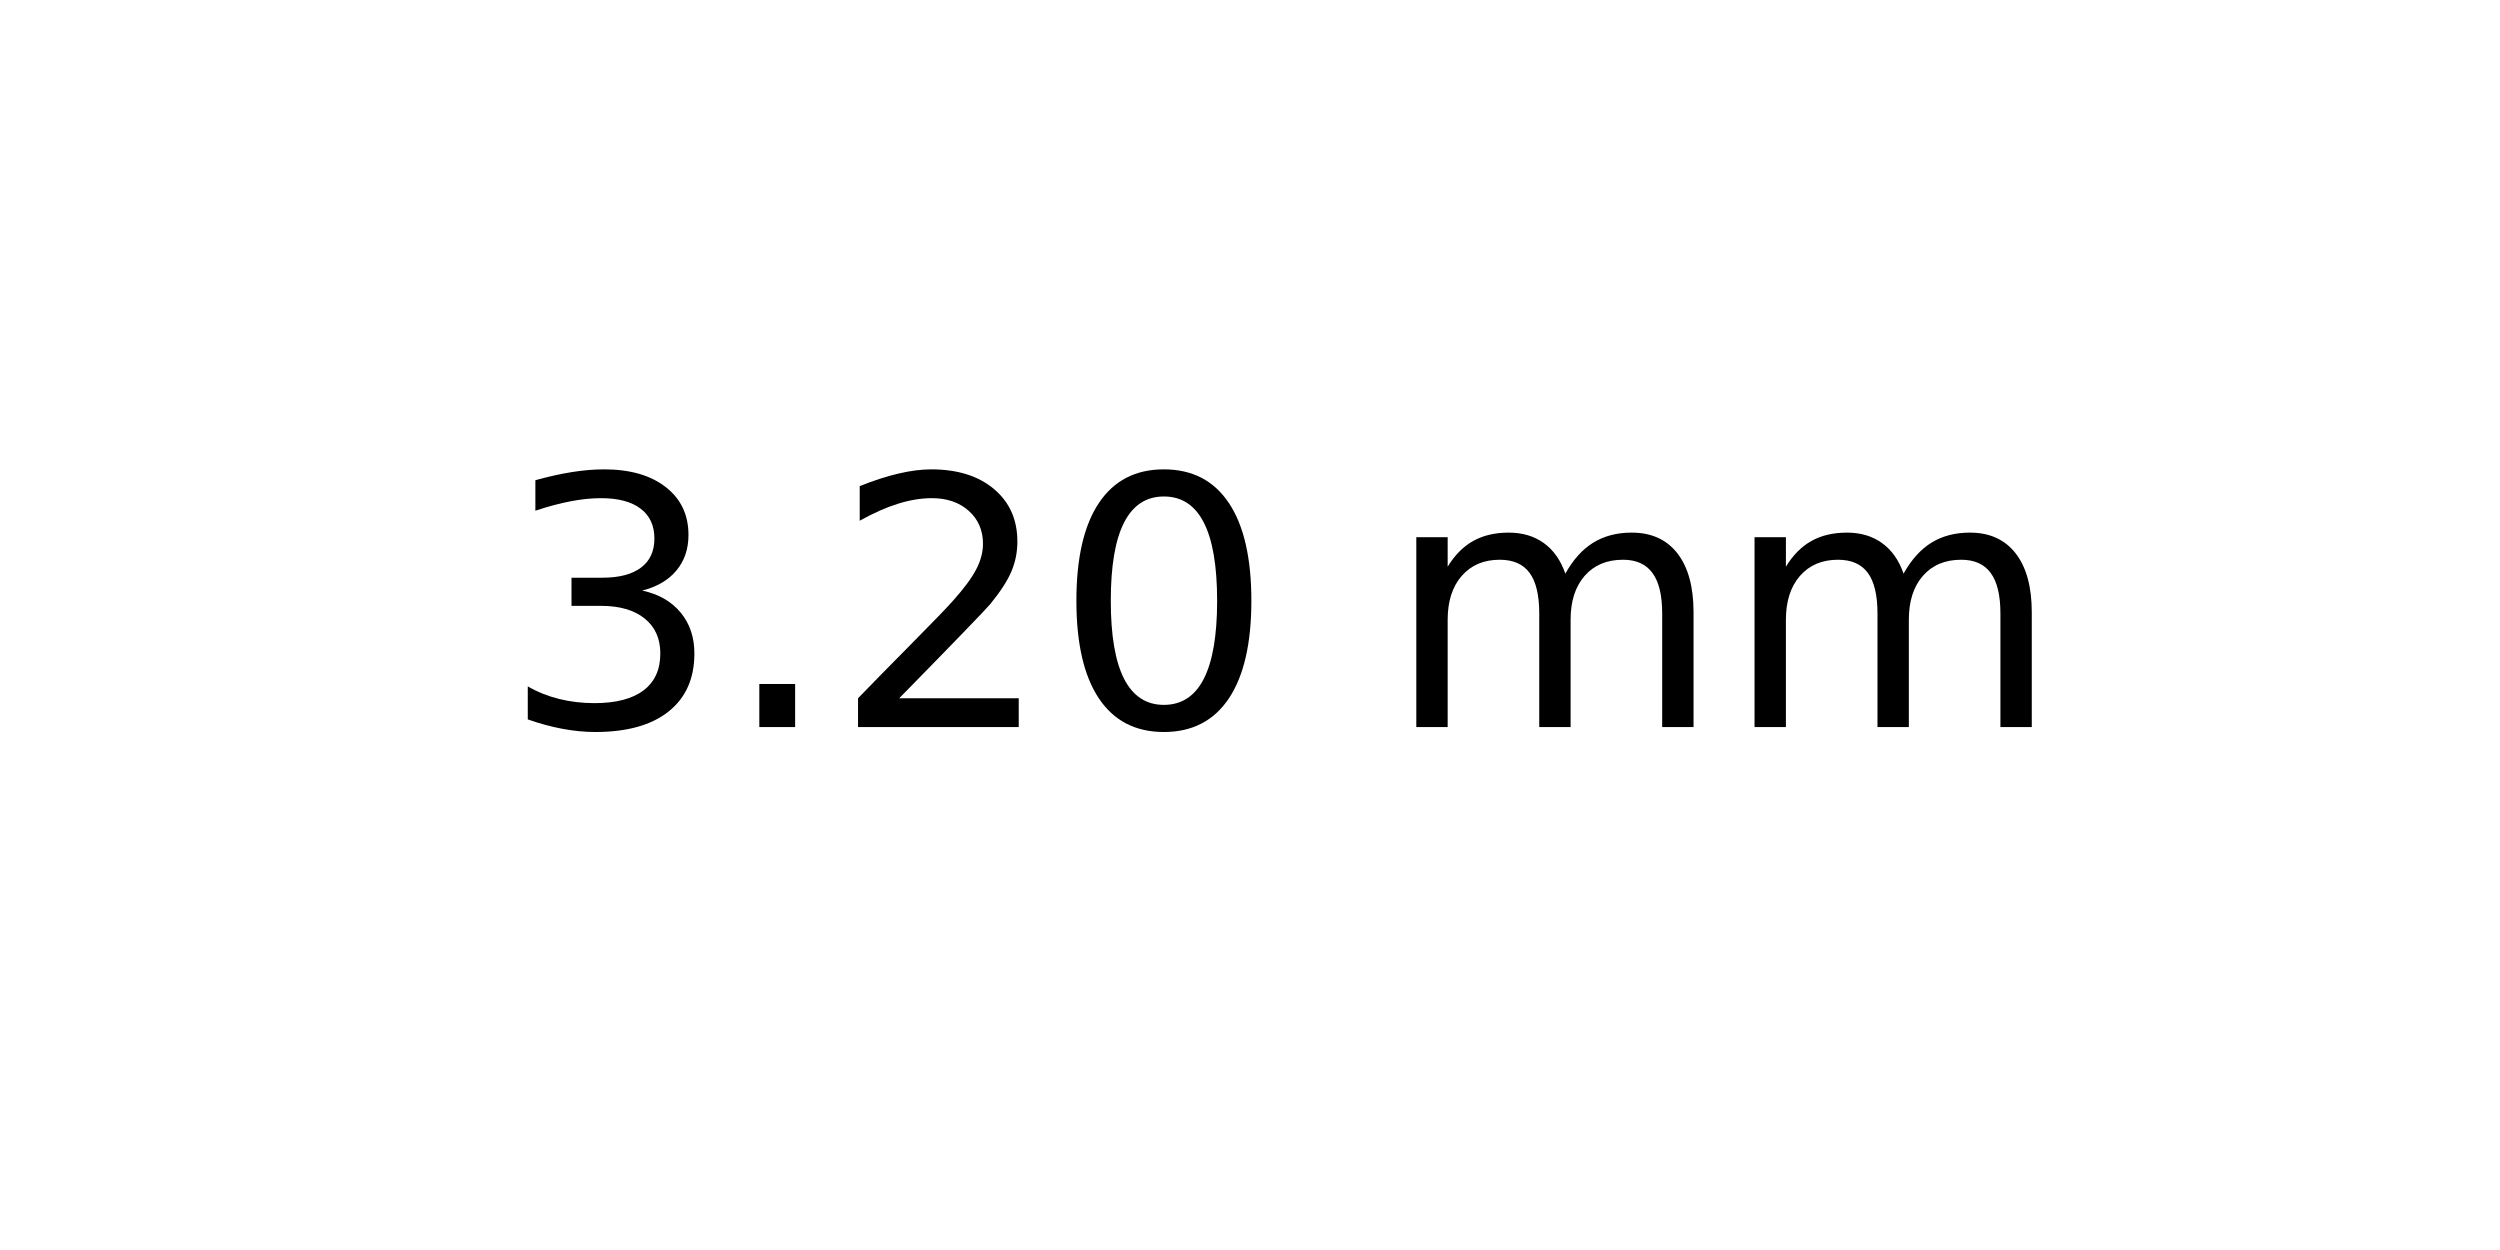
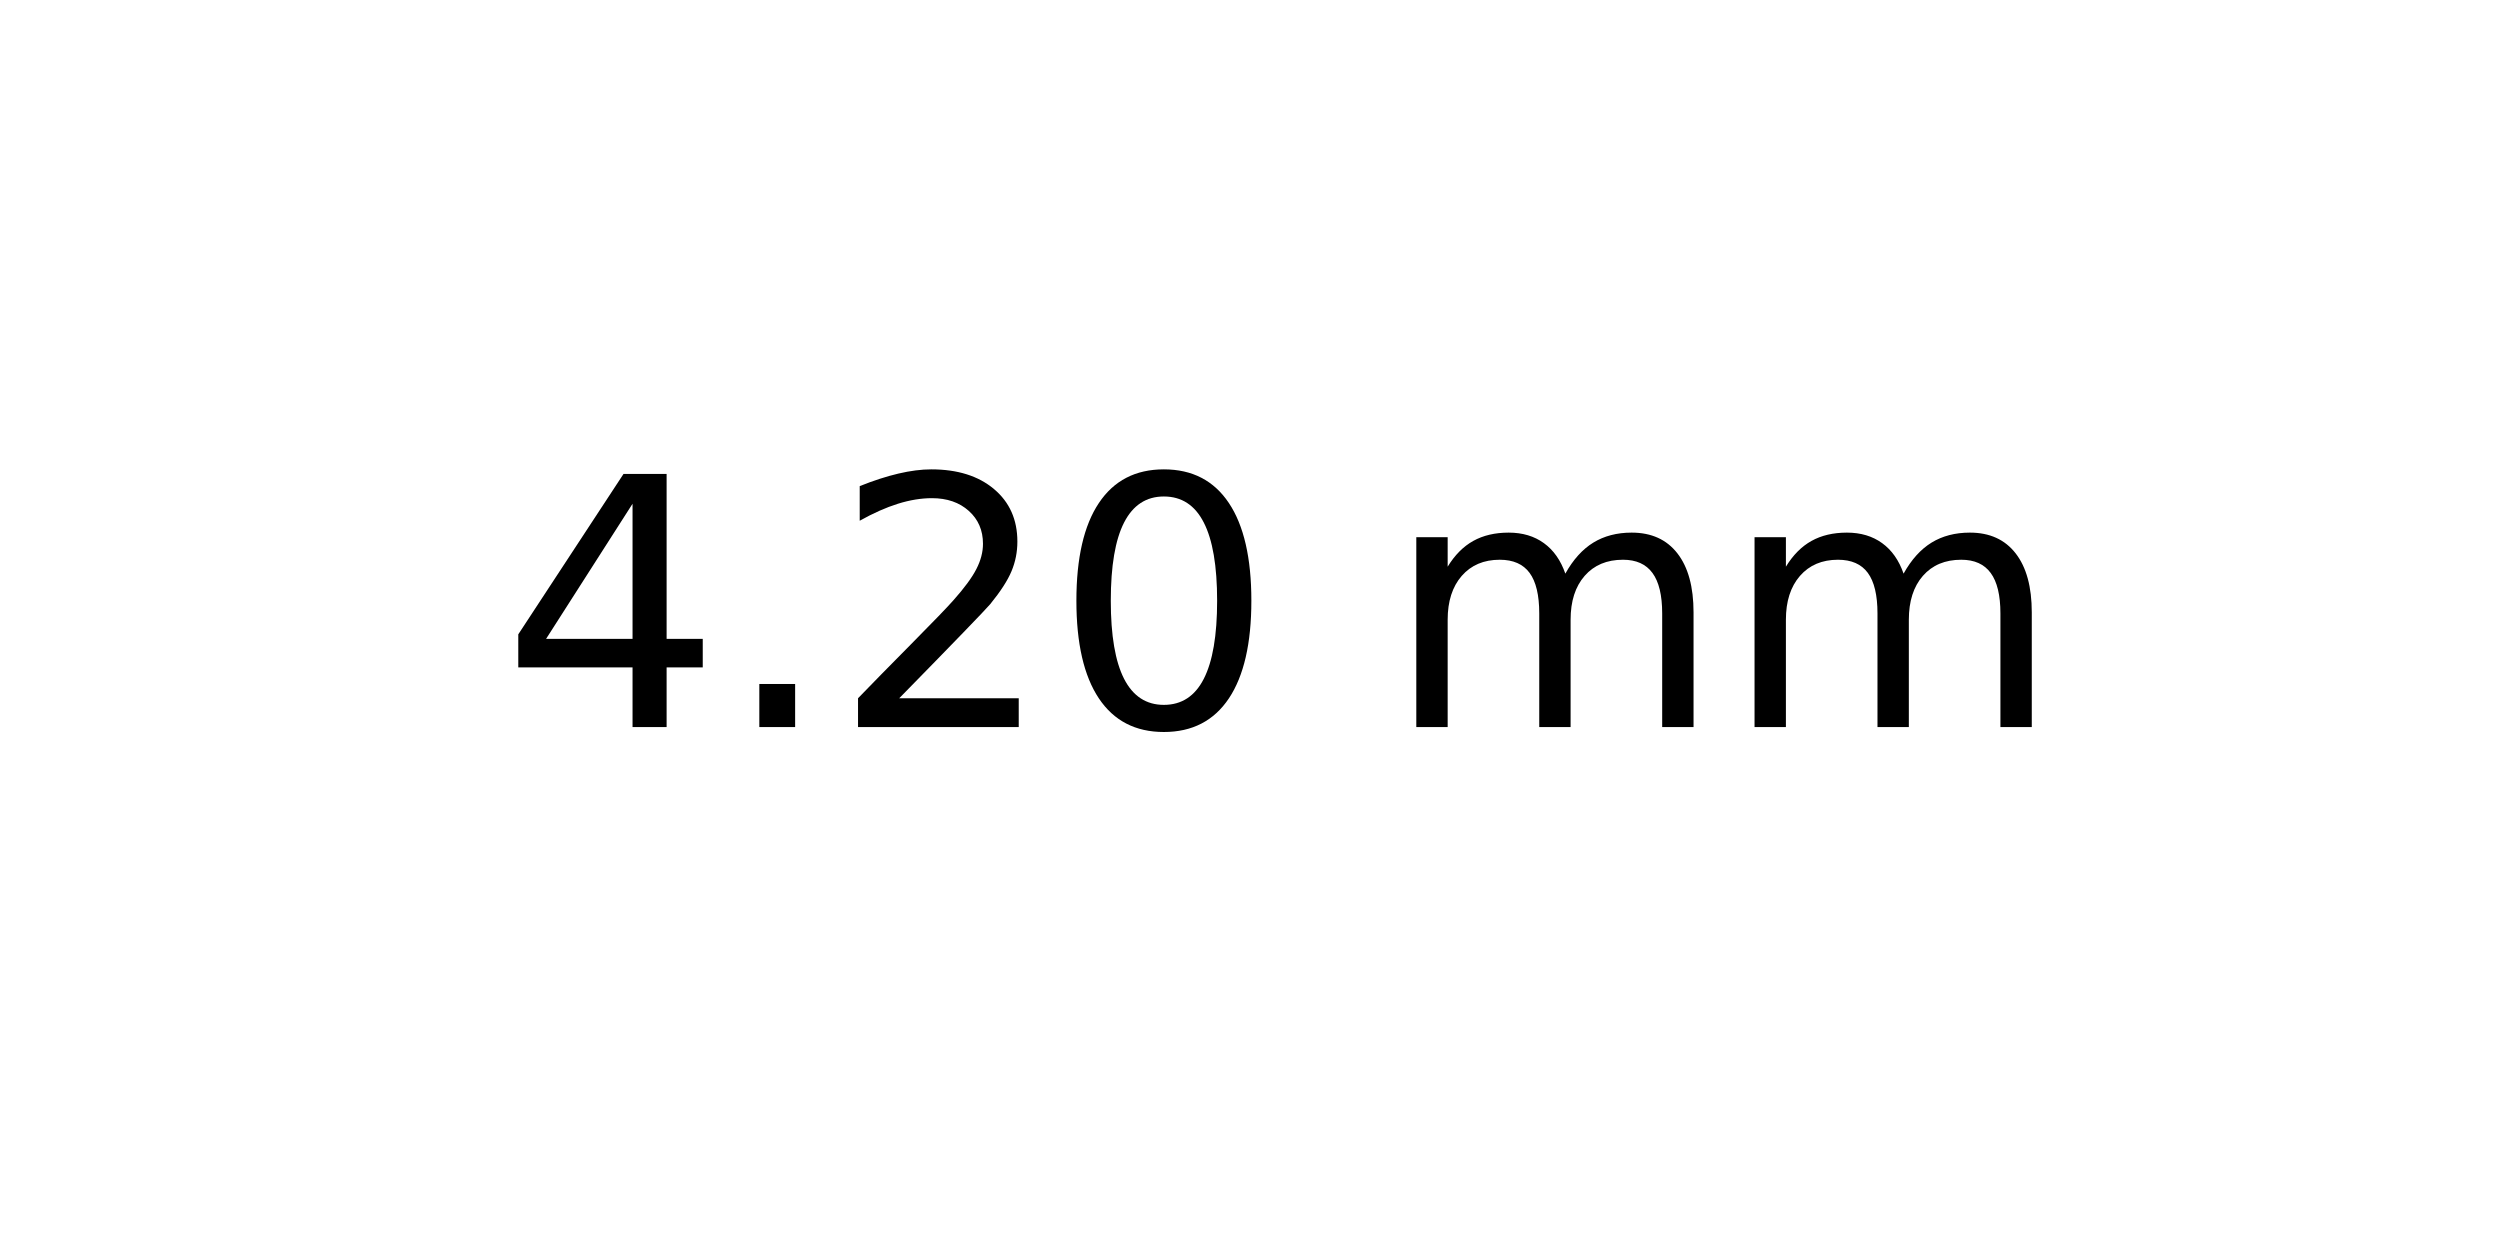
<svg xmlns="http://www.w3.org/2000/svg" xmlns:xlink="http://www.w3.org/1999/xlink" width="72pt" height="36pt" viewBox="0 0 72 36" version="1.1">
  <defs>
    <style type="text/css">*{stroke-linejoin: round; stroke-linecap: butt}</style>
  </defs>
  <g id="figure_1">
    <g id="axes_1">
      <g id="text_1">
        <g transform="translate(14.4375 20.93937) scale(0.1 -0.1)">
          <defs>
-             <path id="DejaVuSans-33" d="M 2597 2516  Q 3050 2419 3304 2112  Q 3559 1806 3559 1356  Q 3559 666 3084 287  Q 2609 -91 1734 -91  Q 1441 -91 1130 -33  Q 819 25 488 141  L 488 750  Q 750 597 1062 519  Q 1375 441 1716 441  Q 2309 441 2620 675  Q 2931 909 2931 1356  Q 2931 1769 2642 2001  Q 2353 2234 1838 2234  L 1294 2234  L 1294 2753  L 1863 2753  Q 2328 2753 2575 2939  Q 2822 3125 2822 3475  Q 2822 3834 2567 4026  Q 2313 4219 1838 4219  Q 1578 4219 1281 4162  Q 984 4106 628 3988  L 628 4550  Q 988 4650 1302 4700  Q 1616 4750 1894 4750  Q 2613 4750 3031 4423  Q 3450 4097 3450 3541  Q 3450 3153 3228 2886  Q 3006 2619 2597 2516  z " transform="scale(0.015625)" />
+             <path id="DejaVuSans-34" d="M 2419 4116  L 825 1625  L 2419 1625  L 2419 4116  z M 2253 4666  L 3047 4666  L 3047 1625  L 3713 1625  L 3713 1100  L 3047 1100  L 3047 0  L 2419 0  L 2419 1100  L 313 1100  L 313 1709  L 2253 4666  z " transform="scale(0.015625)" />
            <path id="DejaVuSans-2e" d="M 684 794  L 1344 794  L 1344 0  L 684 0  L 684 794  z " transform="scale(0.015625)" />
            <path id="DejaVuSans-32" d="M 1228 531  L 3431 531  L 3431 0  L 469 0  L 469 531  Q 828 903 1448 1529  Q 2069 2156 2228 2338  Q 2531 2678 2651 2914  Q 2772 3150 2772 3378  Q 2772 3750 2511 3984  Q 2250 4219 1831 4219  Q 1534 4219 1204 4116  Q 875 4013 500 3803  L 500 4441  Q 881 4594 1212 4672  Q 1544 4750 1819 4750  Q 2544 4750 2975 4387  Q 3406 4025 3406 3419  Q 3406 3131 3298 2873  Q 3191 2616 2906 2266  Q 2828 2175 2409 1742  Q 1991 1309 1228 531  z " transform="scale(0.015625)" />
            <path id="DejaVuSans-30" d="M 2034 4250  Q 1547 4250 1301 3770  Q 1056 3291 1056 2328  Q 1056 1369 1301 889  Q 1547 409 2034 409  Q 2525 409 2770 889  Q 3016 1369 3016 2328  Q 3016 3291 2770 3770  Q 2525 4250 2034 4250  z M 2034 4750  Q 2819 4750 3233 4129  Q 3647 3509 3647 2328  Q 3647 1150 3233 529  Q 2819 -91 2034 -91  Q 1250 -91 836 529  Q 422 1150 422 2328  Q 422 3509 836 4129  Q 1250 4750 2034 4750  z " transform="scale(0.015625)" />
            <path id="DejaVuSans-20" transform="scale(0.015625)" />
            <path id="DejaVuSans-6d" d="M 3328 2828  Q 3544 3216 3844 3400  Q 4144 3584 4550 3584  Q 5097 3584 5394 3201  Q 5691 2819 5691 2113  L 5691 0  L 5113 0  L 5113 2094  Q 5113 2597 4934 2840  Q 4756 3084 4391 3084  Q 3944 3084 3684 2787  Q 3425 2491 3425 1978  L 3425 0  L 2847 0  L 2847 2094  Q 2847 2600 2669 2842  Q 2491 3084 2119 3084  Q 1678 3084 1418 2786  Q 1159 2488 1159 1978  L 1159 0  L 581 0  L 581 3500  L 1159 3500  L 1159 2956  Q 1356 3278 1631 3431  Q 1906 3584 2284 3584  Q 2666 3584 2933 3390  Q 3200 3197 3328 2828  z " transform="scale(0.015625)" />
          </defs>
-           <use xlink:href="#DejaVuSans-33" />
+           <use xlink:href="#DejaVuSans-34" />
          <use xlink:href="#DejaVuSans-2e" x="63.623" />
          <use xlink:href="#DejaVuSans-32" x="95.41" />
          <use xlink:href="#DejaVuSans-30" x="159.033" />
          <use xlink:href="#DejaVuSans-20" x="222.656" />
          <use xlink:href="#DejaVuSans-6d" x="254.443" />
          <use xlink:href="#DejaVuSans-6d" x="351.855" />
        </g>
      </g>
    </g>
  </g>
</svg>
